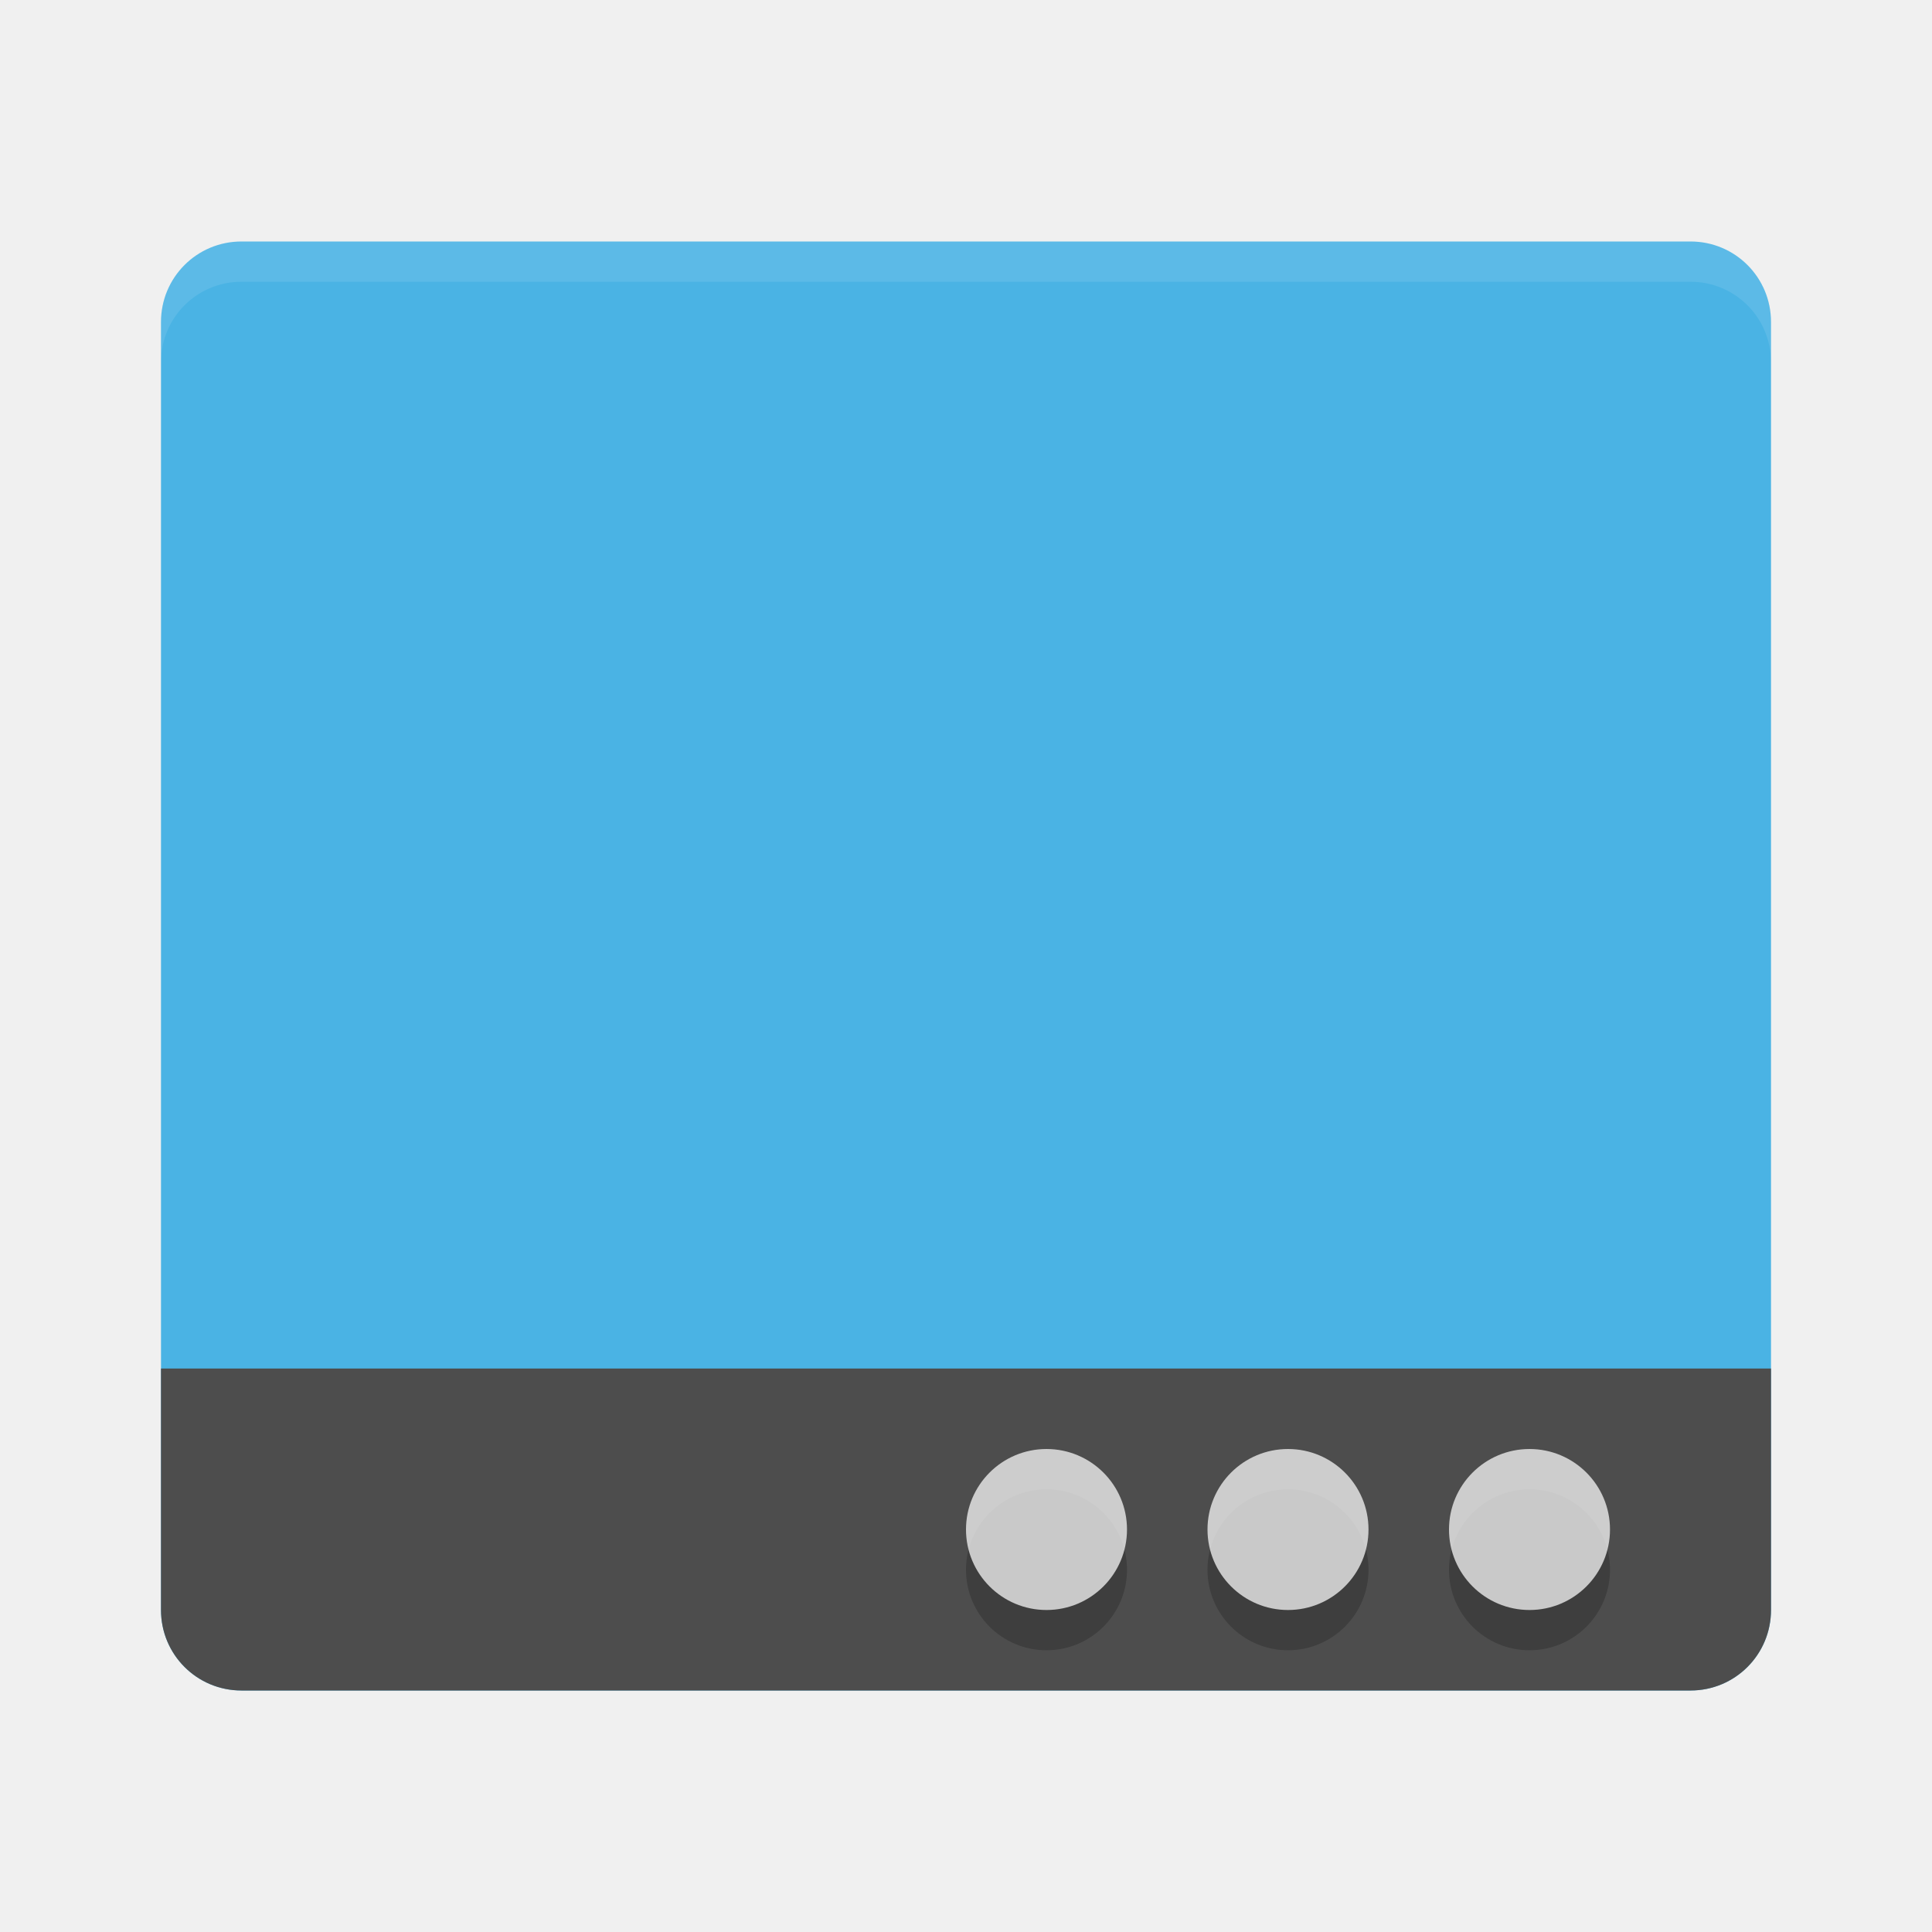
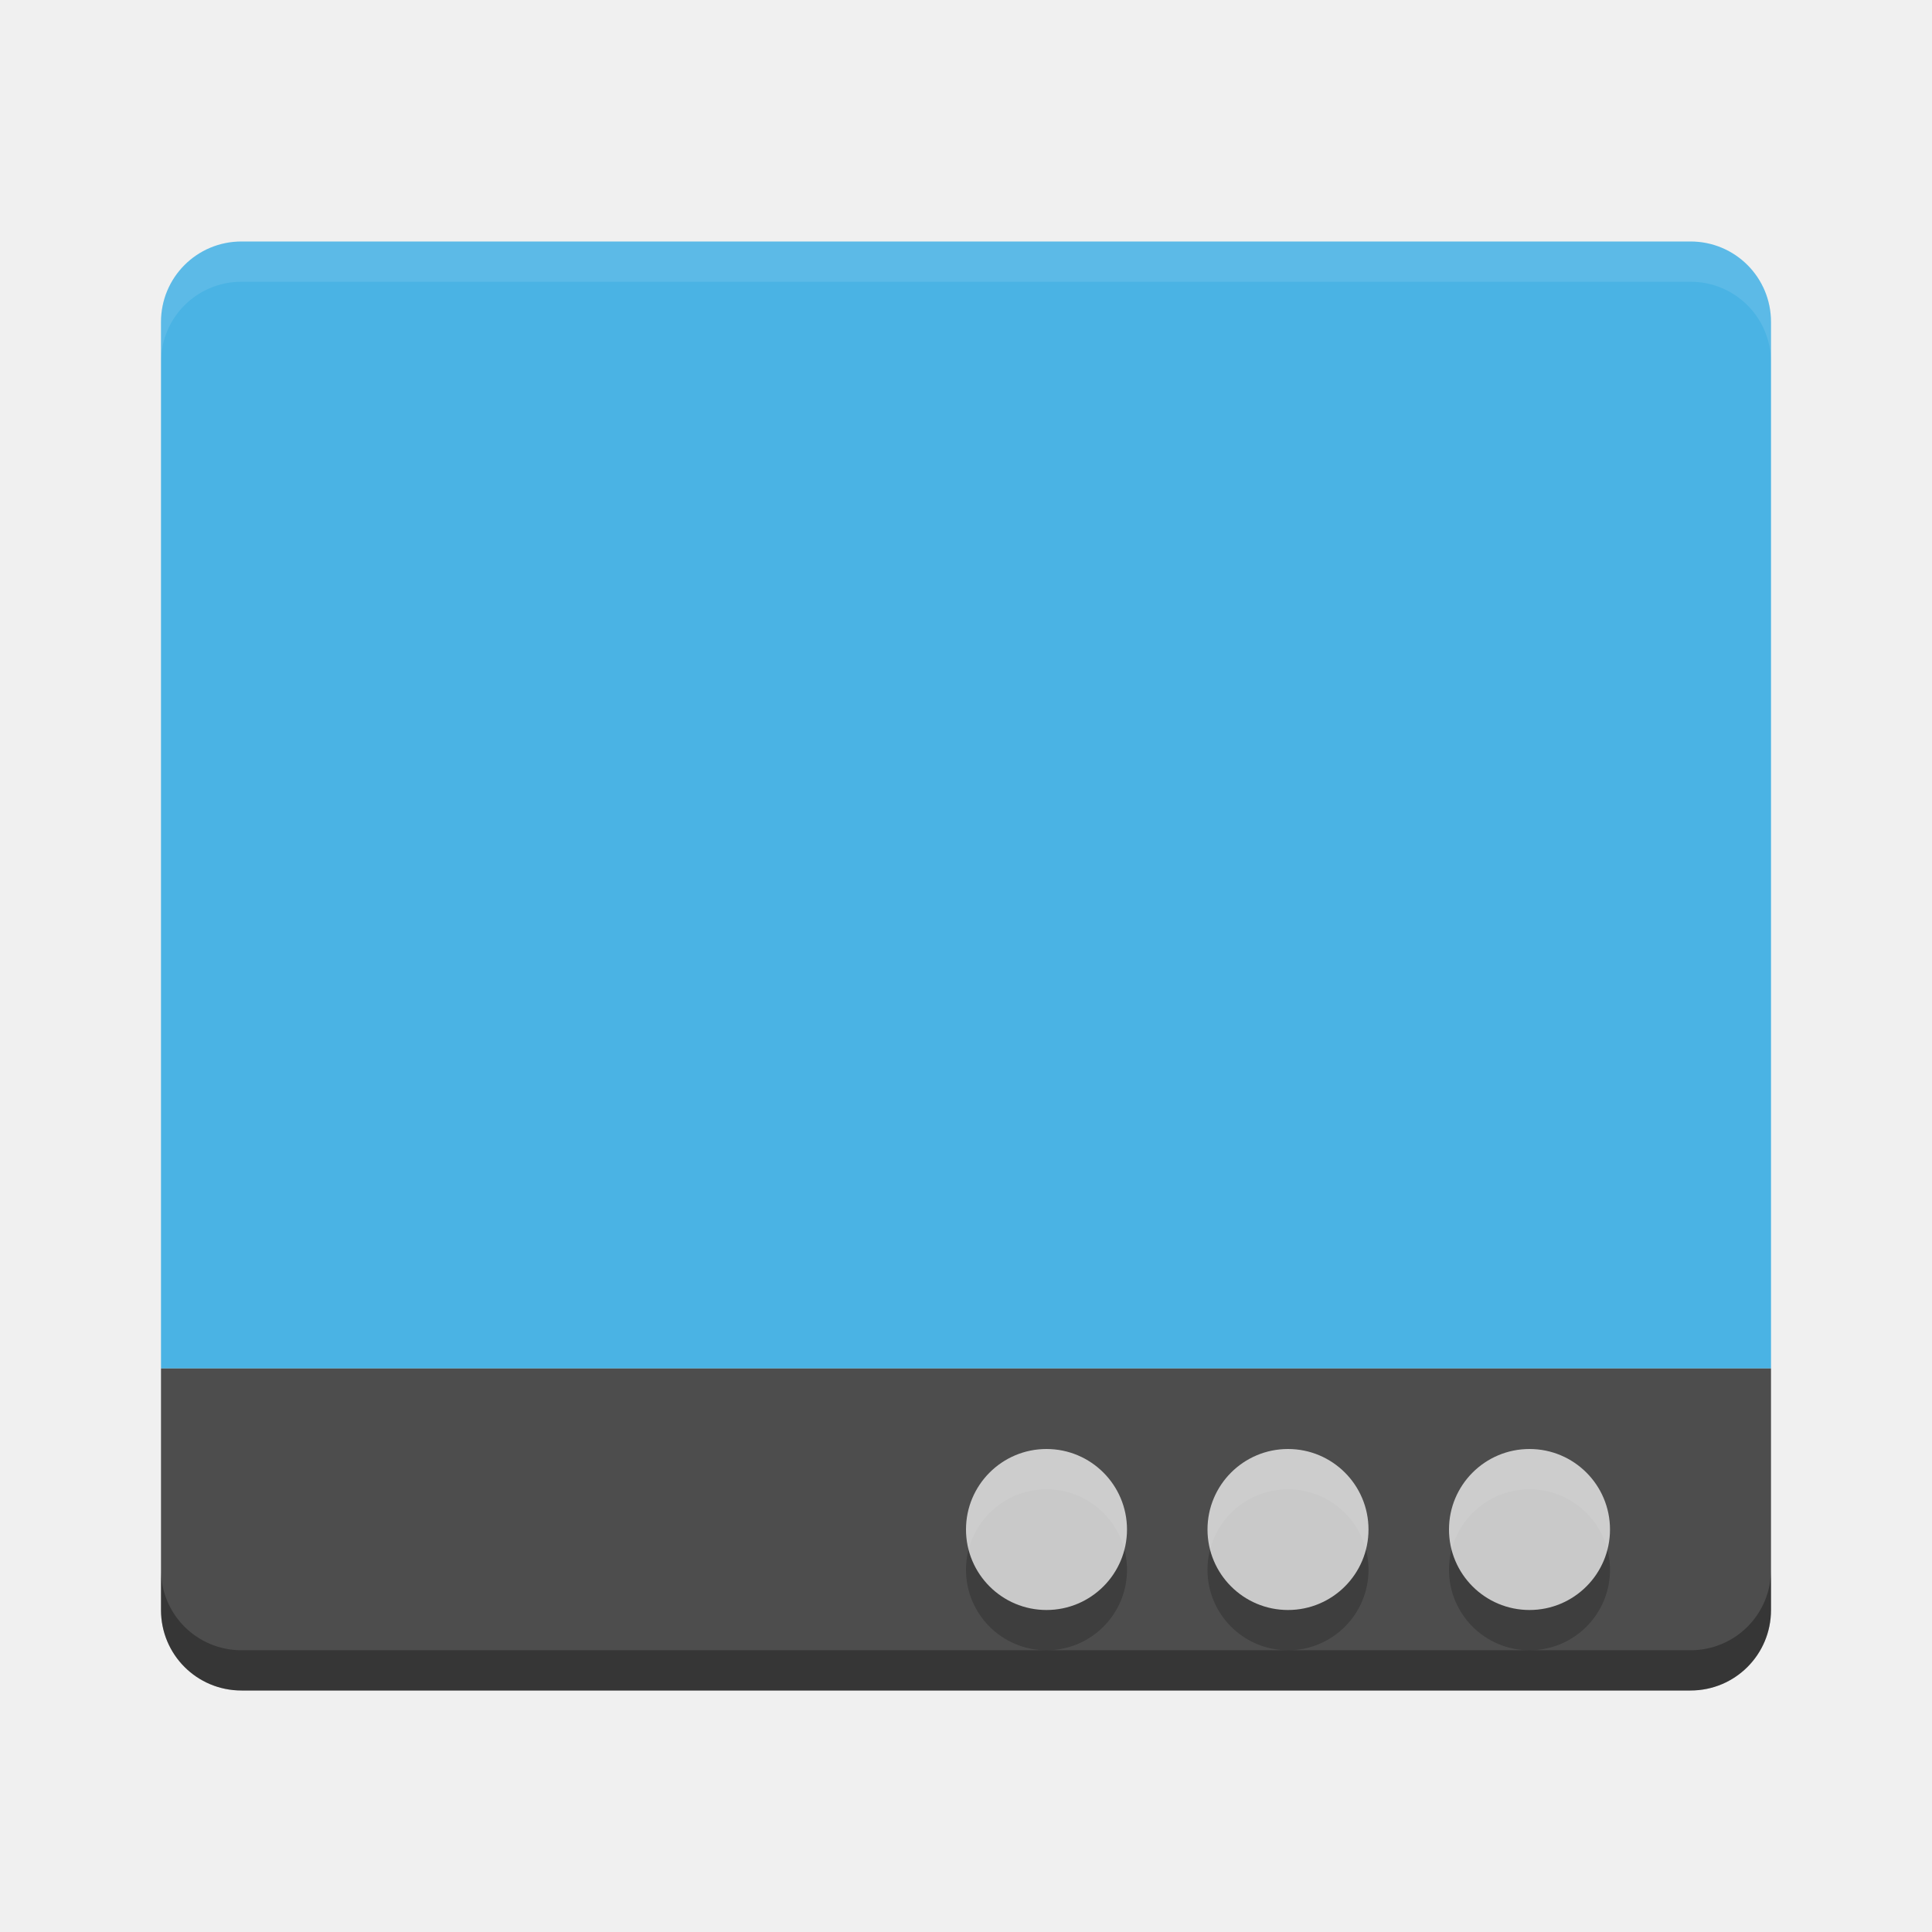
<svg xmlns="http://www.w3.org/2000/svg" version="1.1" id="svg4222" viewBox="0 0 24 24" height="24" width="24">
  <defs id="defs4224" />
-   <g transform="translate(0,-1028.362)" id="layer1">
-     <g transform="matrix(0.5,0,0,0.5,0,526.1811)" id="g4142">
-       <path style="fill:#4ab3e4;fill-opacity:1;stroke:none" d="M 6,6 C 4.892,6 4,6.892 4,8 l 0,2 0,28 0,2 c 0,1.108 0.892,2 2,2 l 36,0 c 1.108,0 2,-0.892 2,-2 l 0,-2 0,-28 0,-2 C 44,6.892 43.108,6 42,6 L 6,6 Z" transform="translate(0,1004.362)" id="rect4203" />
-       <path style="fill:#4d4d4d;fill-opacity:1;stroke:none" d="m 6,1046.362 c -1.108,0 -2,-0.892 -2,-2 l 0,-6 40,0 0,6 c 0,1.108 -0.892,2 -2,2 z" id="rect3328" />
-       <path style="opacity:0.1;fill:#ffffff;fill-opacity:1;stroke:none" d="m 6,1010.362 c -1.108,0 -2,0.892 -2,2 l 0,1 c 0,-1.108 0.892,-2 2,-2 l 36,0 c 1.108,0 2,0.892 2,2 l 0,-1 c 0,-1.108 -0.892,-2 -2,-2 z" id="path3345" />
-       <circle r="2" cy="1043.362" cx="26" id="circle4144" style="opacity:0.2;fill:#000000;fill-opacity:1;stroke:none;stroke-width:2;stroke-linecap:round;stroke-linejoin:round;stroke-miterlimit:4;stroke-dasharray:none;stroke-opacity:1" />
-       <circle style="opacity:0.72;fill:#ffffff;fill-opacity:1;stroke:none;stroke-width:2;stroke-linecap:round;stroke-linejoin:round;stroke-miterlimit:4;stroke-dasharray:none;stroke-opacity:1" id="path4136" cx="26" cy="1042.362" r="2" />
-       <circle style="opacity:0.2;fill:#000000;fill-opacity:1;stroke:none;stroke-width:2;stroke-linecap:round;stroke-linejoin:round;stroke-miterlimit:4;stroke-dasharray:none;stroke-opacity:1" id="circle4146" cx="32" cy="1043.362" r="2" />
-       <circle r="2" cy="1042.362" cx="32" id="circle4140" style="opacity:0.72;fill:#ffffff;fill-opacity:1;stroke:none;stroke-width:2;stroke-linecap:round;stroke-linejoin:round;stroke-miterlimit:4;stroke-dasharray:none;stroke-opacity:1" />
-       <circle r="2" cy="1043.362" cx="38" id="circle4148" style="opacity:0.2;fill:#000000;fill-opacity:1;stroke:none;stroke-width:2;stroke-linecap:round;stroke-linejoin:round;stroke-miterlimit:4;stroke-dasharray:none;stroke-opacity:1" />
-       <circle style="opacity:0.72;fill:#ffffff;fill-opacity:1;stroke:none;stroke-width:2;stroke-linecap:round;stroke-linejoin:round;stroke-miterlimit:4;stroke-dasharray:none;stroke-opacity:1" id="circle4142" cx="38" cy="1042.362" r="2" />
-     </g>
-   </g>
+   <path style="fill:#4ab3e4;fill-opacity:1;stroke:none" d="M 3 3 C 2.446 3 2 3.446 2 4 L 2 5 L 2 17 L 22 17 L 22 5 L 22 4 C 22 3.446 21.554 3 21 3 L 3 3 z " id="rect4203" />
+   <path style="fill:#4d4d4d;fill-opacity:1;stroke:none" d="M 3,21 C 2.446,21 2,20.554 2,20 l 0,-3 20,0 0,3 c 0,0.554 -0.446,1 -1,1 z" id="rect3328" />
+   <path style="opacity:0.1;fill:#ffffff;fill-opacity:1;stroke:none" d="M 3,3 C 2.446,3 2,3.446 2,4 l 0,0.5 c 0,-0.554 0.446,-1 1,-1 l 18,0 c 0.554,0 1,0.446 1,1 L 22,4 C 22,3.446 21.554,3 21,3 Z" id="path3345" />
+   <circle r="1" cy="19.5" cx="13" id="circle4144" style="opacity:0.2;fill:#000000;fill-opacity:1;stroke:none;stroke-width:2;stroke-linecap:round;stroke-linejoin:round;stroke-miterlimit:4;stroke-dasharray:none;stroke-opacity:1" />
+   <circle style="opacity:0.72;fill:#ffffff;fill-opacity:1;stroke:none;stroke-width:2;stroke-linecap:round;stroke-linejoin:round;stroke-miterlimit:4;stroke-dasharray:none;stroke-opacity:1" id="path4136" cx="13" cy="19" r="1" />
+   <circle style="opacity:0.2;fill:#000000;fill-opacity:1;stroke:none;stroke-width:2;stroke-linecap:round;stroke-linejoin:round;stroke-miterlimit:4;stroke-dasharray:none;stroke-opacity:1" id="circle4146" cx="16" cy="19.5" r="1" />
+   <circle r="1" cy="19" cx="16" id="circle4140" style="opacity:0.72;fill:#ffffff;fill-opacity:1;stroke:none;stroke-width:2;stroke-linecap:round;stroke-linejoin:round;stroke-miterlimit:4;stroke-dasharray:none;stroke-opacity:1" />
+   <circle r="1" cy="19.5" cx="19" id="circle4148" style="opacity:0.2;fill:#000000;fill-opacity:1;stroke:none;stroke-width:2;stroke-linecap:round;stroke-linejoin:round;stroke-miterlimit:4;stroke-dasharray:none;stroke-opacity:1" />
+   <circle style="opacity:0.72;fill:#ffffff;fill-opacity:1;stroke:none;stroke-width:2;stroke-linecap:round;stroke-linejoin:round;stroke-miterlimit:4;stroke-dasharray:none;stroke-opacity:1" id="circle4142" cx="19" cy="19" r="1" />
+   <path style="fill:#000000;fill-opacity:1;stroke:none;opacity:0.3" d="M 2 19.5 L 2 20 C 2 20.554 2.446 21 3 21 L 21 21 C 21.554 21 22 20.554 22 20 L 22 19.5 C 22 20.054 21.554 20.5 21 20.5 L 3 20.5 C 2.446 20.5 2 20.054 2 19.5 z " id="path4166" />
</svg>
